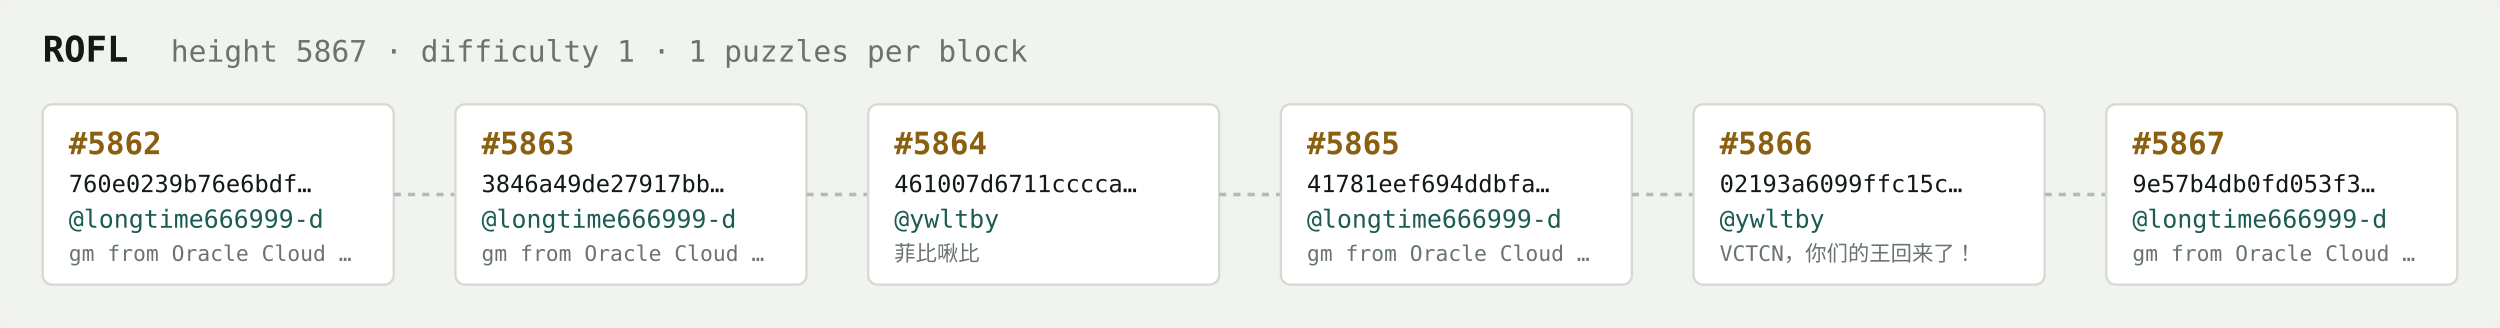
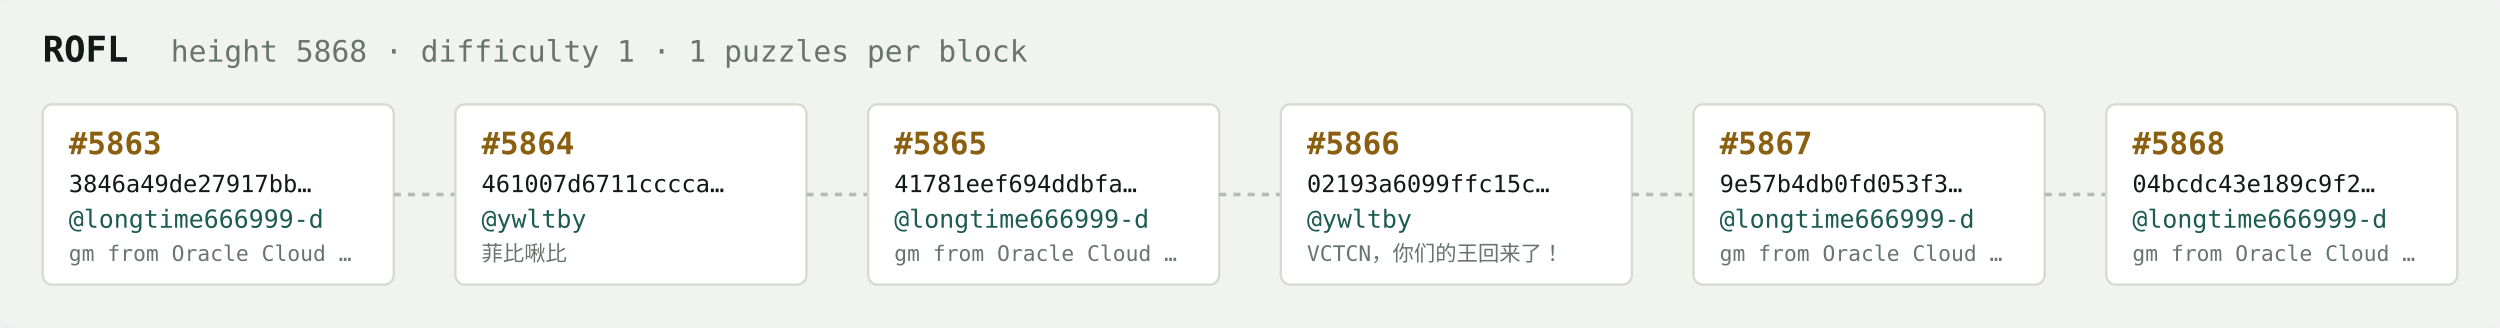
<svg xmlns="http://www.w3.org/2000/svg" width="1054" height="138" viewBox="0 0 1054 138" font-family="ui-monospace,SFMono-Regular,Menlo,monospace">
  <rect fill="#f1f3ef" width="1054" height="138" rx="6" />
  <text x="18" y="26" fill="#121916" font-size="15" font-weight="700">ROFL</text>
-   <text x="72" y="26" fill="#68746e" font-size="12.5">height 5867 · difficulty 1 · 1 puzzles per block</text>
+   <text x="72" y="26" fill="#68746e" font-size="12.5">height 5868 · difficulty 1 · 1 puzzles per block</text>
  <rect x="18" y="44" width="148" height="76" rx="4" fill="#ffffff" stroke="#d5dbd2" stroke-width="1" />
-   <text x="29" y="65" fill="#8a5f10" font-size="13" font-weight="700">#5862</text>
-   <text x="29" y="81" fill="#121916" font-size="10">760e0239b76e6bdf…</text>
+   <text x="29" y="65" fill="#8a5f10" font-size="13" font-weight="700">#5863</text>
+   <text x="29" y="81" fill="#121916" font-size="10">3846a49de27917bb…</text>
  <text x="29" y="96" fill="#1c5b52" font-size="10.5">@longtime666999-d</text>
  <text x="29" y="110" fill="#68746e" font-size="9">gm from Oracle Cloud …</text>
  <line x1="166" y1="82.0" x2="192" y2="82.0" stroke="#b3bcb4" stroke-width="1.5" stroke-dasharray="3 3" />
  <rect x="192" y="44" width="148" height="76" rx="4" fill="#ffffff" stroke="#d5dbd2" stroke-width="1" />
-   <text x="203" y="65" fill="#8a5f10" font-size="13" font-weight="700">#5863</text>
-   <text x="203" y="81" fill="#121916" font-size="10">3846a49de27917bb…</text>
-   <text x="203" y="96" fill="#1c5b52" font-size="10.5">@longtime666999-d</text>
-   <text x="203" y="110" fill="#68746e" font-size="9">gm from Oracle Cloud …</text>
+   <text x="203" y="65" fill="#8a5f10" font-size="13" font-weight="700">#5864</text>
+   <text x="203" y="81" fill="#121916" font-size="10">461007d6711cccca…</text>
+   <text x="203" y="96" fill="#1c5b52" font-size="10.5">@ywltby</text>
+   <text x="203" y="110" fill="#68746e" font-size="9">菲比啾比</text>
  <line x1="340" y1="82.0" x2="366" y2="82.0" stroke="#b3bcb4" stroke-width="1.5" stroke-dasharray="3 3" />
  <rect x="366" y="44" width="148" height="76" rx="4" fill="#ffffff" stroke="#d5dbd2" stroke-width="1" />
-   <text x="377" y="65" fill="#8a5f10" font-size="13" font-weight="700">#5864</text>
-   <text x="377" y="81" fill="#121916" font-size="10">461007d6711cccca…</text>
-   <text x="377" y="96" fill="#1c5b52" font-size="10.5">@ywltby</text>
-   <text x="377" y="110" fill="#68746e" font-size="9">菲比啾比</text>
+   <text x="377" y="65" fill="#8a5f10" font-size="13" font-weight="700">#5865</text>
+   <text x="377" y="81" fill="#121916" font-size="10">41781eef694ddbfa…</text>
+   <text x="377" y="96" fill="#1c5b52" font-size="10.5">@longtime666999-d</text>
+   <text x="377" y="110" fill="#68746e" font-size="9">gm from Oracle Cloud …</text>
  <line x1="514" y1="82.0" x2="540" y2="82.0" stroke="#b3bcb4" stroke-width="1.5" stroke-dasharray="3 3" />
  <rect x="540" y="44" width="148" height="76" rx="4" fill="#ffffff" stroke="#d5dbd2" stroke-width="1" />
-   <text x="551" y="65" fill="#8a5f10" font-size="13" font-weight="700">#5865</text>
-   <text x="551" y="81" fill="#121916" font-size="10">41781eef694ddbfa…</text>
-   <text x="551" y="96" fill="#1c5b52" font-size="10.5">@longtime666999-d</text>
-   <text x="551" y="110" fill="#68746e" font-size="9">gm from Oracle Cloud …</text>
+   <text x="551" y="65" fill="#8a5f10" font-size="13" font-weight="700">#5866</text>
+   <text x="551" y="81" fill="#121916" font-size="10">02193a6099ffc15c…</text>
+   <text x="551" y="96" fill="#1c5b52" font-size="10.5">@ywltby</text>
+   <text x="551" y="110" fill="#68746e" font-size="9">VCTCN，你们的王回来了！</text>
  <line x1="688" y1="82.0" x2="714" y2="82.0" stroke="#b3bcb4" stroke-width="1.5" stroke-dasharray="3 3" />
  <rect x="714" y="44" width="148" height="76" rx="4" fill="#ffffff" stroke="#d5dbd2" stroke-width="1" />
-   <text x="725" y="65" fill="#8a5f10" font-size="13" font-weight="700">#5866</text>
-   <text x="725" y="81" fill="#121916" font-size="10">02193a6099ffc15c…</text>
-   <text x="725" y="96" fill="#1c5b52" font-size="10.5">@ywltby</text>
-   <text x="725" y="110" fill="#68746e" font-size="9">VCTCN，你们的王回来了！</text>
+   <text x="725" y="65" fill="#8a5f10" font-size="13" font-weight="700">#5867</text>
+   <text x="725" y="81" fill="#121916" font-size="10">9e57b4db0fd053f3…</text>
+   <text x="725" y="96" fill="#1c5b52" font-size="10.5">@longtime666999-d</text>
+   <text x="725" y="110" fill="#68746e" font-size="9">gm from Oracle Cloud …</text>
  <line x1="862" y1="82.0" x2="888" y2="82.0" stroke="#b3bcb4" stroke-width="1.5" stroke-dasharray="3 3" />
  <rect x="888" y="44" width="148" height="76" rx="4" fill="#ffffff" stroke="#d5dbd2" stroke-width="1" />
-   <text x="899" y="65" fill="#8a5f10" font-size="13" font-weight="700">#5867</text>
-   <text x="899" y="81" fill="#121916" font-size="10">9e57b4db0fd053f3…</text>
+   <text x="899" y="65" fill="#8a5f10" font-size="13" font-weight="700">#5868</text>
+   <text x="899" y="81" fill="#121916" font-size="10">04bcdc43e189c9f2…</text>
  <text x="899" y="96" fill="#1c5b52" font-size="10.5">@longtime666999-d</text>
  <text x="899" y="110" fill="#68746e" font-size="9">gm from Oracle Cloud …</text>
</svg>
